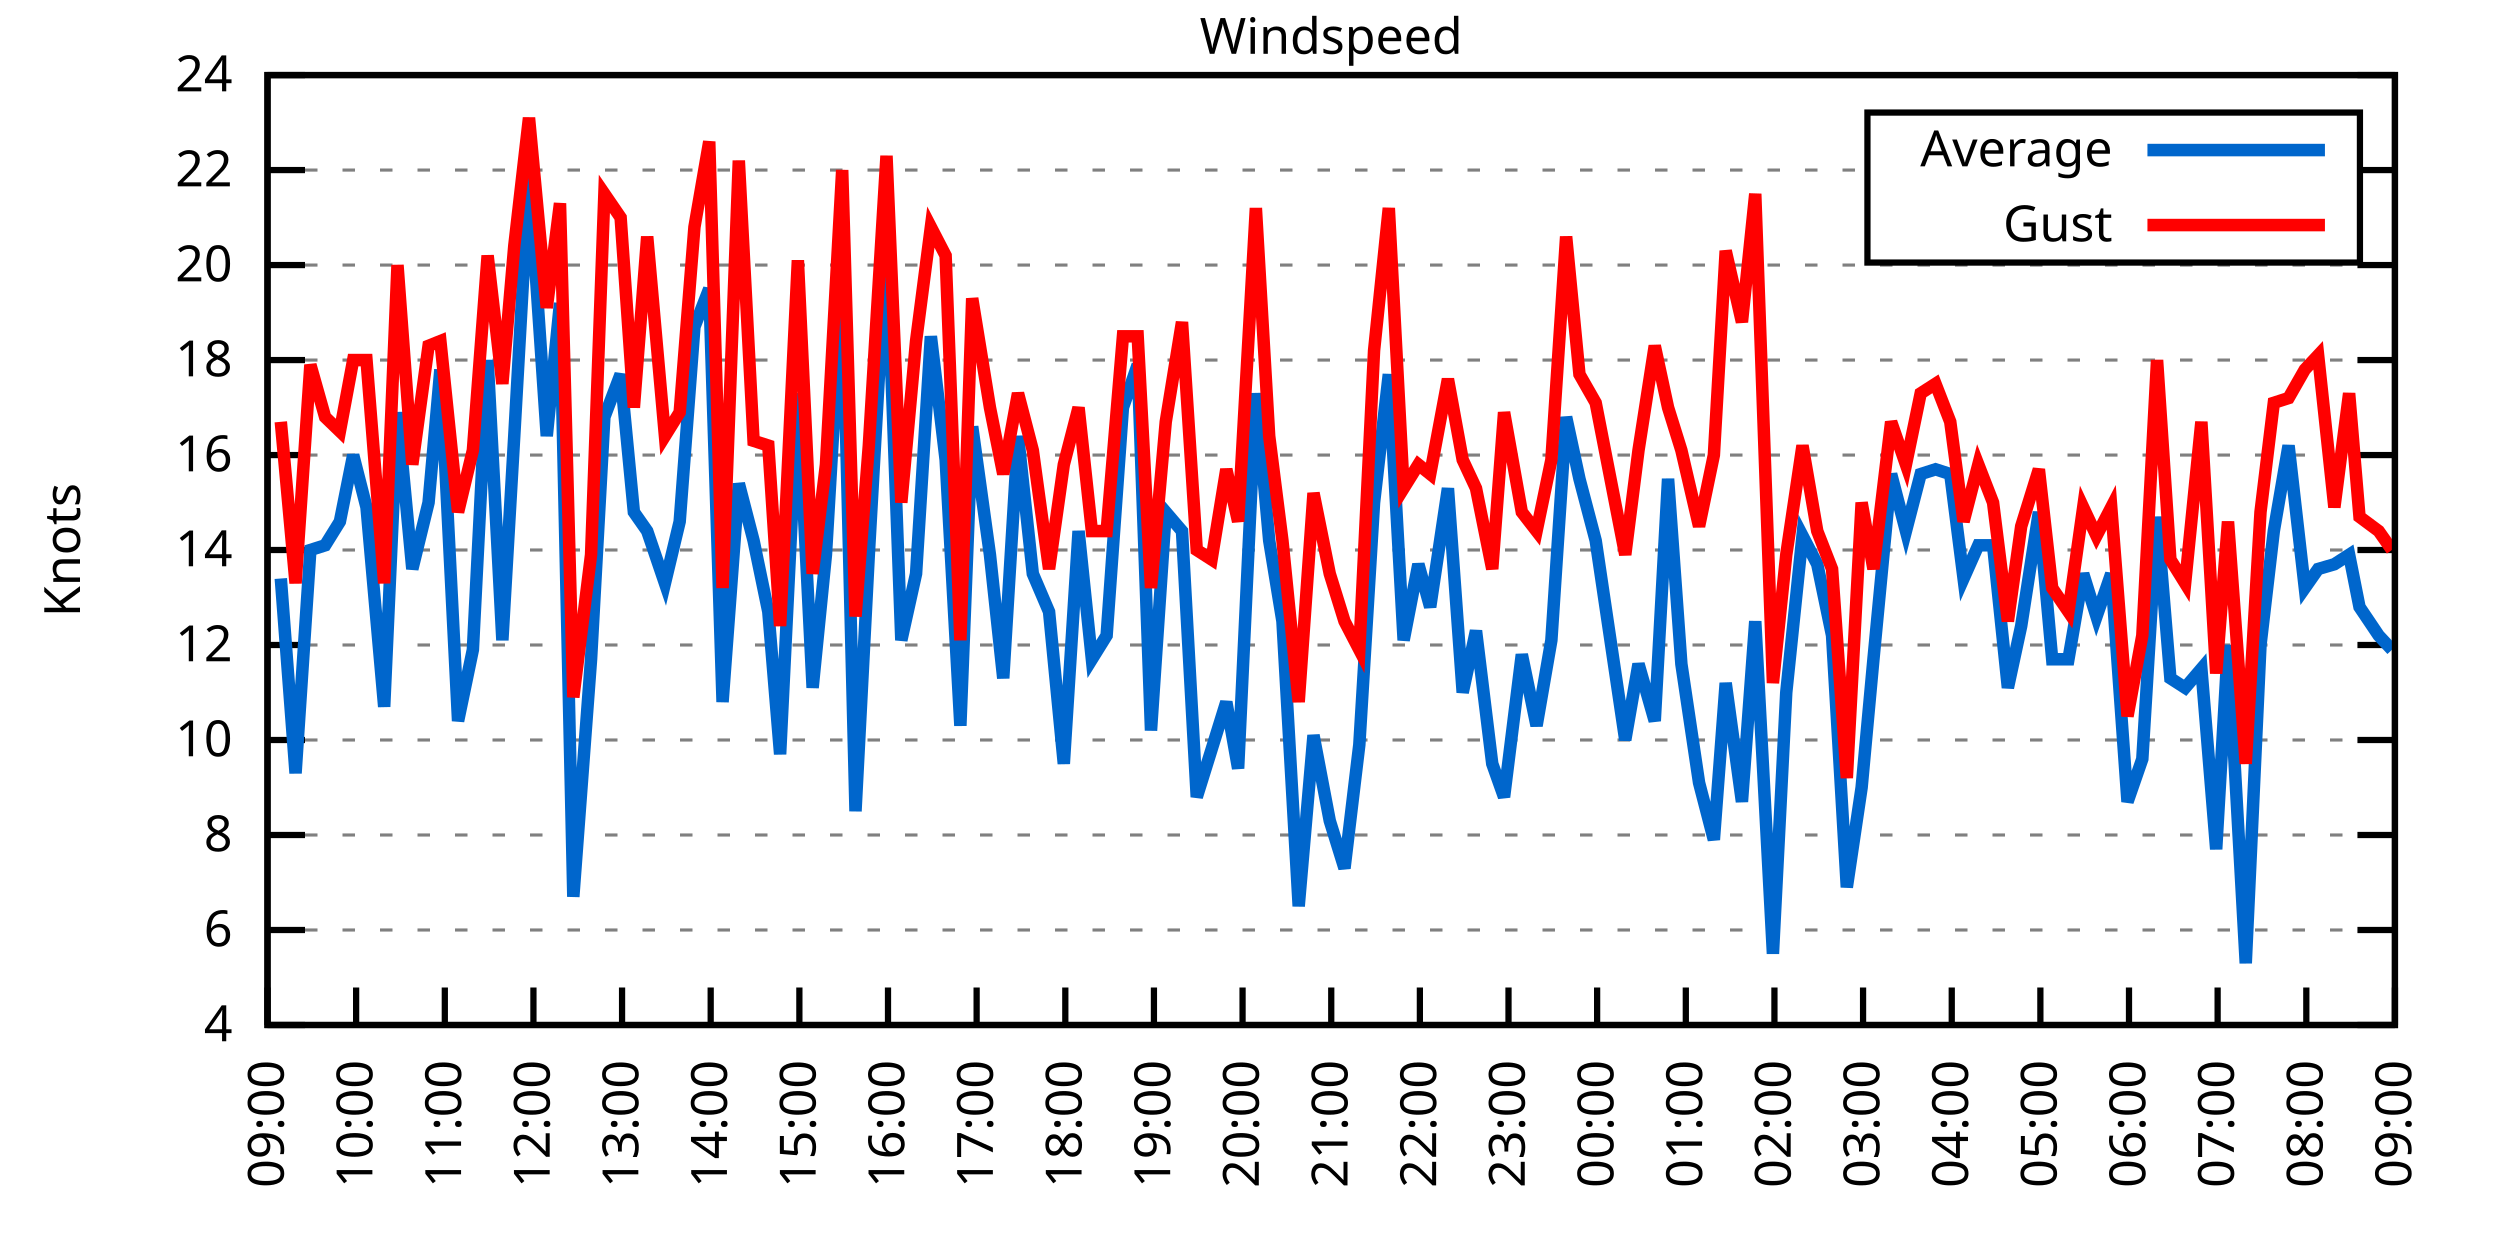
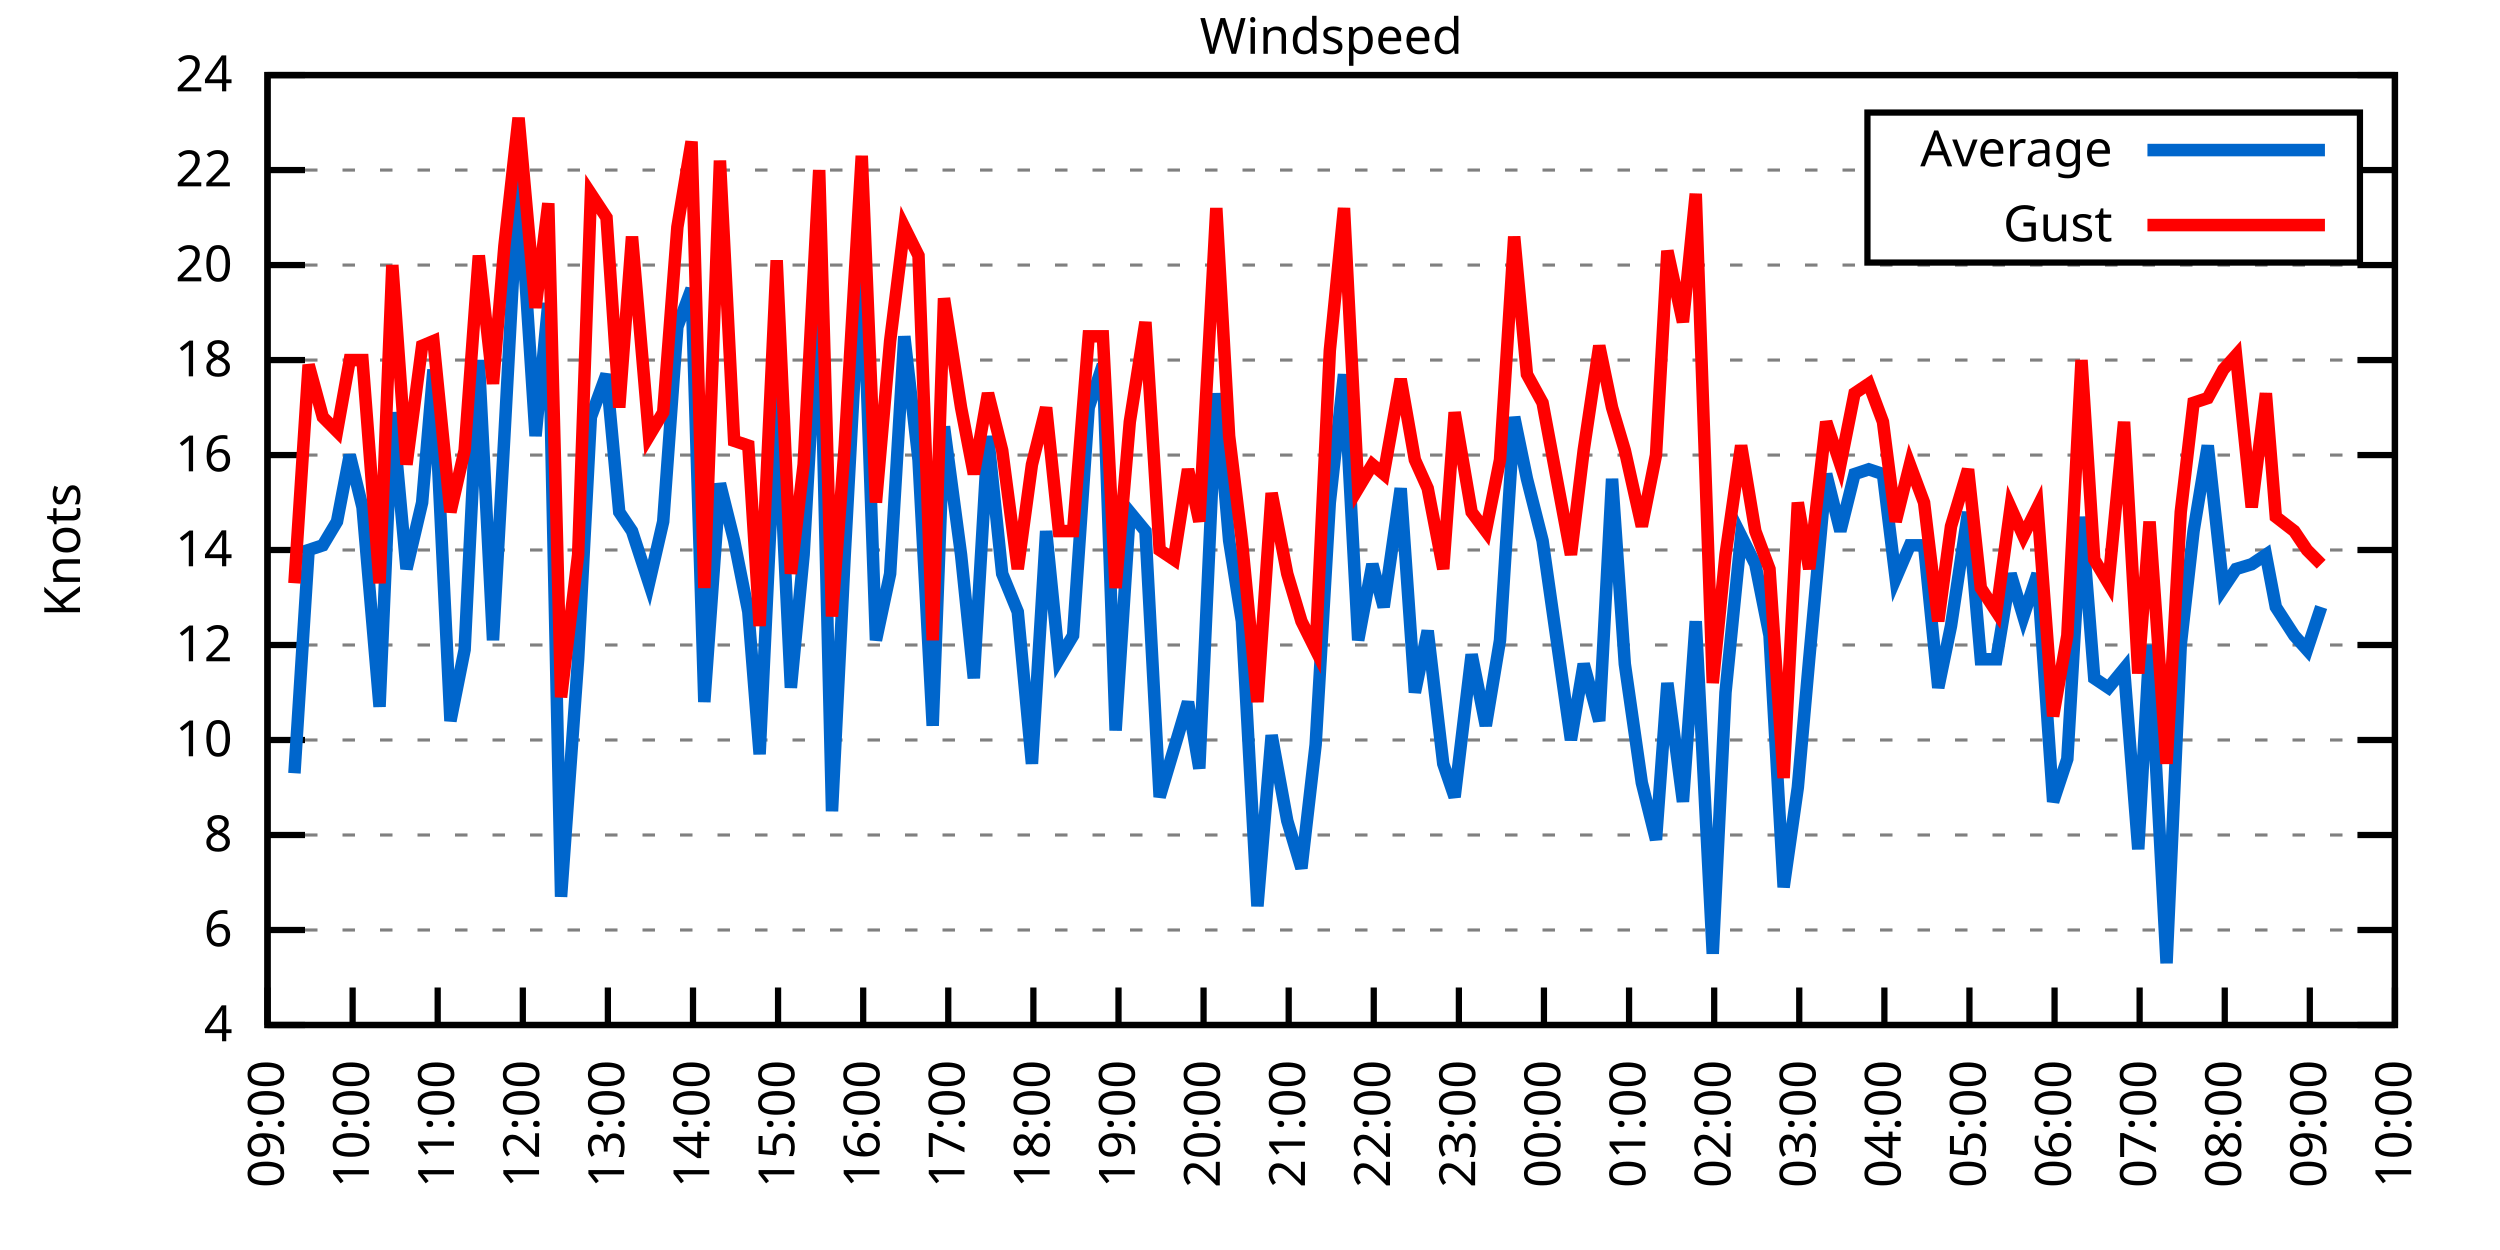
<svg xmlns="http://www.w3.org/2000/svg" xmlns:xlink="http://www.w3.org/1999/xlink" width="400" height="200" viewBox="0 0 400 200">
  <g id="gnuplot_canvas">
    <rect x="0" y="0" width="400" height="200" fill="none" />
    <defs>
      <circle id="gpDot" r="0.5" stroke-width="0.5" stroke="currentColor" />
      <path id="gpPt0" stroke-width="0.333" stroke="currentColor" d="M-1,0 h2 M0,-1 v2" />
      <path id="gpPt1" stroke-width="0.333" stroke="currentColor" d="M-1,-1 L1,1 M1,-1 L-1,1" />
      <path id="gpPt2" stroke-width="0.333" stroke="currentColor" d="M-1,0 L1,0 M0,-1 L0,1 M-1,-1 L1,1 M-1,1 L1,-1" />
      <rect id="gpPt3" stroke-width="0.333" stroke="currentColor" x="-1" y="-1" width="2" height="2" />
      <rect id="gpPt4" stroke-width="0.333" stroke="currentColor" fill="currentColor" x="-1" y="-1" width="2" height="2" />
      <circle id="gpPt5" stroke-width="0.333" stroke="currentColor" cx="0" cy="0" r="1" />
      <use xlink:href="#gpPt5" id="gpPt6" fill="currentColor" stroke="none" />
      <path id="gpPt7" stroke-width="0.333" stroke="currentColor" d="M0,-1.33 L-1.33,0.67 L1.33,0.67 z" />
      <use xlink:href="#gpPt7" id="gpPt8" fill="currentColor" stroke="none" />
      <use xlink:href="#gpPt7" id="gpPt9" stroke="currentColor" transform="rotate(180)" />
      <use xlink:href="#gpPt9" id="gpPt10" fill="currentColor" stroke="none" />
      <use xlink:href="#gpPt3" id="gpPt11" stroke="currentColor" transform="rotate(45)" />
      <use xlink:href="#gpPt11" id="gpPt12" fill="currentColor" stroke="none" />
      <path id="gpPt13" stroke-width="0.333" stroke="currentColor" d="M0,1.330 L1.265,0.411 L0.782,-1.067 L-0.782,-1.076 L-1.265,0.411 z" />
      <use xlink:href="#gpPt13" id="gpPt14" fill="currentColor" stroke="none" />
      <filter id="textbox" filterUnits="objectBoundingBox" x="0" y="0" height="1" width="1">
        <feFlood flood-color="white" flood-opacity="1" result="bgnd" />
        <feComposite in="SourceGraphic" in2="bgnd" operator="atop" />
      </filter>
      <filter id="greybox" filterUnits="objectBoundingBox" x="0" y="0" height="1" width="1">
        <feFlood flood-color="lightgrey" flood-opacity="1" result="grey" />
        <feComposite in="SourceGraphic" in2="grey" operator="atop" />
      </filter>
    </defs>
    <g fill="none" color="white" stroke="currentColor" stroke-width="1.00" stroke-linecap="butt" stroke-linejoin="miter">
</g>
    <g fill="none" color="black" stroke="currentColor" stroke-width="1.00" stroke-linecap="butt" stroke-linejoin="miter">
      <g stroke="none" shape-rendering="crispEdges">
        <polygon fill="rgb(255, 255, 255)" points="42.80,164.00 383.18,164.00 383.18,12.02 42.80,12.02 " />
      </g>
    </g>
    <g fill="none" color="black" stroke="currentColor" stroke-width="1.00" stroke-linecap="butt" stroke-linejoin="miter">
</g>
    <g fill="none" color="black" stroke="black" stroke-width="0.50" stroke-linecap="butt" stroke-linejoin="miter">
</g>
    <g fill="none" color="gray" stroke="currentColor" stroke-width="0.50" stroke-linecap="butt" stroke-linejoin="miter">
      <path stroke="gray" stroke-dasharray="2,4" class="gridline" d="M42.80,164.00 L383.19,164.00  " />
    </g>
    <g fill="none" color="gray" stroke="gray" stroke-width="1.00" stroke-linecap="butt" stroke-linejoin="miter">
</g>
    <g fill="none" color="black" stroke="currentColor" stroke-width="1.00" stroke-linecap="butt" stroke-linejoin="miter">
      <path stroke="black" d="M42.80,164.00 L48.80,164.00 M383.19,164.00 L377.19,164.00  " />
      <g transform="translate(37.20,166.60)" stroke="none" fill="black" font-family="Sans" font-size="8.00" text-anchor="end">
        <text>
          <tspan font-family="Sans"> 4</tspan>
        </text>
      </g>
    </g>
    <g fill="none" color="black" stroke="currentColor" stroke-width="1.00" stroke-linecap="butt" stroke-linejoin="miter">
</g>
    <g fill="none" color="black" stroke="black" stroke-width="0.50" stroke-linecap="butt" stroke-linejoin="miter">
</g>
    <g fill="none" color="gray" stroke="currentColor" stroke-width="0.50" stroke-linecap="butt" stroke-linejoin="miter">
      <path stroke="gray" stroke-dasharray="2,4" class="gridline" d="M42.80,148.80 L383.19,148.80  " />
    </g>
    <g fill="none" color="gray" stroke="gray" stroke-width="1.00" stroke-linecap="butt" stroke-linejoin="miter">
</g>
    <g fill="none" color="black" stroke="currentColor" stroke-width="1.00" stroke-linecap="butt" stroke-linejoin="miter">
      <path stroke="black" d="M42.80,148.80 L48.80,148.80 M383.19,148.80 L377.19,148.80  " />
      <g transform="translate(37.20,151.40)" stroke="none" fill="black" font-family="Sans" font-size="8.00" text-anchor="end">
        <text>
          <tspan font-family="Sans"> 6</tspan>
        </text>
      </g>
    </g>
    <g fill="none" color="black" stroke="currentColor" stroke-width="1.00" stroke-linecap="butt" stroke-linejoin="miter">
</g>
    <g fill="none" color="black" stroke="black" stroke-width="0.50" stroke-linecap="butt" stroke-linejoin="miter">
</g>
    <g fill="none" color="gray" stroke="currentColor" stroke-width="0.50" stroke-linecap="butt" stroke-linejoin="miter">
      <path stroke="gray" stroke-dasharray="2,4" class="gridline" d="M42.80,133.60 L383.19,133.60  " />
    </g>
    <g fill="none" color="gray" stroke="gray" stroke-width="1.00" stroke-linecap="butt" stroke-linejoin="miter">
</g>
    <g fill="none" color="black" stroke="currentColor" stroke-width="1.00" stroke-linecap="butt" stroke-linejoin="miter">
      <path stroke="black" d="M42.80,133.60 L48.80,133.60 M383.19,133.60 L377.19,133.60  " />
      <g transform="translate(37.20,136.20)" stroke="none" fill="black" font-family="Sans" font-size="8.00" text-anchor="end">
        <text>
          <tspan font-family="Sans"> 8</tspan>
        </text>
      </g>
    </g>
    <g fill="none" color="black" stroke="currentColor" stroke-width="1.00" stroke-linecap="butt" stroke-linejoin="miter">
</g>
    <g fill="none" color="black" stroke="black" stroke-width="0.50" stroke-linecap="butt" stroke-linejoin="miter">
</g>
    <g fill="none" color="gray" stroke="currentColor" stroke-width="0.50" stroke-linecap="butt" stroke-linejoin="miter">
      <path stroke="gray" stroke-dasharray="2,4" class="gridline" d="M42.80,118.40 L383.19,118.40  " />
    </g>
    <g fill="none" color="gray" stroke="gray" stroke-width="1.00" stroke-linecap="butt" stroke-linejoin="miter">
</g>
    <g fill="none" color="black" stroke="currentColor" stroke-width="1.00" stroke-linecap="butt" stroke-linejoin="miter">
      <path stroke="black" d="M42.80,118.40 L48.80,118.40 M383.19,118.40 L377.19,118.40  " />
      <g transform="translate(37.20,121.00)" stroke="none" fill="black" font-family="Sans" font-size="8.00" text-anchor="end">
        <text>
          <tspan font-family="Sans"> 10</tspan>
        </text>
      </g>
    </g>
    <g fill="none" color="black" stroke="currentColor" stroke-width="1.00" stroke-linecap="butt" stroke-linejoin="miter">
</g>
    <g fill="none" color="black" stroke="black" stroke-width="0.50" stroke-linecap="butt" stroke-linejoin="miter">
</g>
    <g fill="none" color="gray" stroke="currentColor" stroke-width="0.50" stroke-linecap="butt" stroke-linejoin="miter">
      <path stroke="gray" stroke-dasharray="2,4" class="gridline" d="M42.80,103.20 L383.19,103.20  " />
    </g>
    <g fill="none" color="gray" stroke="gray" stroke-width="1.00" stroke-linecap="butt" stroke-linejoin="miter">
</g>
    <g fill="none" color="black" stroke="currentColor" stroke-width="1.00" stroke-linecap="butt" stroke-linejoin="miter">
      <path stroke="black" d="M42.80,103.20 L48.80,103.20 M383.19,103.20 L377.19,103.20  " />
      <g transform="translate(37.20,105.80)" stroke="none" fill="black" font-family="Sans" font-size="8.00" text-anchor="end">
        <text>
          <tspan font-family="Sans"> 12</tspan>
        </text>
      </g>
    </g>
    <g fill="none" color="black" stroke="currentColor" stroke-width="1.00" stroke-linecap="butt" stroke-linejoin="miter">
</g>
    <g fill="none" color="black" stroke="black" stroke-width="0.50" stroke-linecap="butt" stroke-linejoin="miter">
</g>
    <g fill="none" color="gray" stroke="currentColor" stroke-width="0.50" stroke-linecap="butt" stroke-linejoin="miter">
      <path stroke="gray" stroke-dasharray="2,4" class="gridline" d="M42.80,88.00 L383.19,88.00  " />
    </g>
    <g fill="none" color="gray" stroke="gray" stroke-width="1.00" stroke-linecap="butt" stroke-linejoin="miter">
</g>
    <g fill="none" color="black" stroke="currentColor" stroke-width="1.00" stroke-linecap="butt" stroke-linejoin="miter">
      <path stroke="black" d="M42.80,88.00 L48.80,88.00 M383.19,88.00 L377.19,88.00  " />
      <g transform="translate(37.20,90.60)" stroke="none" fill="black" font-family="Sans" font-size="8.00" text-anchor="end">
        <text>
          <tspan font-family="Sans"> 14</tspan>
        </text>
      </g>
    </g>
    <g fill="none" color="black" stroke="currentColor" stroke-width="1.00" stroke-linecap="butt" stroke-linejoin="miter">
</g>
    <g fill="none" color="black" stroke="black" stroke-width="0.50" stroke-linecap="butt" stroke-linejoin="miter">
</g>
    <g fill="none" color="gray" stroke="currentColor" stroke-width="0.50" stroke-linecap="butt" stroke-linejoin="miter">
      <path stroke="gray" stroke-dasharray="2,4" class="gridline" d="M42.80,72.81 L383.19,72.81  " />
    </g>
    <g fill="none" color="gray" stroke="gray" stroke-width="1.00" stroke-linecap="butt" stroke-linejoin="miter">
</g>
    <g fill="none" color="black" stroke="currentColor" stroke-width="1.00" stroke-linecap="butt" stroke-linejoin="miter">
      <path stroke="black" d="M42.80,72.81 L48.80,72.81 M383.19,72.81 L377.19,72.81  " />
      <g transform="translate(37.20,75.41)" stroke="none" fill="black" font-family="Sans" font-size="8.00" text-anchor="end">
        <text>
          <tspan font-family="Sans"> 16</tspan>
        </text>
      </g>
    </g>
    <g fill="none" color="black" stroke="currentColor" stroke-width="1.00" stroke-linecap="butt" stroke-linejoin="miter">
</g>
    <g fill="none" color="black" stroke="black" stroke-width="0.50" stroke-linecap="butt" stroke-linejoin="miter">
</g>
    <g fill="none" color="gray" stroke="currentColor" stroke-width="0.50" stroke-linecap="butt" stroke-linejoin="miter">
      <path stroke="gray" stroke-dasharray="2,4" class="gridline" d="M42.80,57.61 L383.19,57.61  " />
    </g>
    <g fill="none" color="gray" stroke="gray" stroke-width="1.00" stroke-linecap="butt" stroke-linejoin="miter">
</g>
    <g fill="none" color="black" stroke="currentColor" stroke-width="1.00" stroke-linecap="butt" stroke-linejoin="miter">
      <path stroke="black" d="M42.80,57.61 L48.80,57.61 M383.19,57.61 L377.19,57.61  " />
      <g transform="translate(37.20,60.21)" stroke="none" fill="black" font-family="Sans" font-size="8.00" text-anchor="end">
        <text>
          <tspan font-family="Sans"> 18</tspan>
        </text>
      </g>
    </g>
    <g fill="none" color="black" stroke="currentColor" stroke-width="1.00" stroke-linecap="butt" stroke-linejoin="miter">
</g>
    <g fill="none" color="black" stroke="black" stroke-width="0.50" stroke-linecap="butt" stroke-linejoin="miter">
</g>
    <g fill="none" color="gray" stroke="currentColor" stroke-width="0.50" stroke-linecap="butt" stroke-linejoin="miter">
      <path stroke="gray" stroke-dasharray="2,4" class="gridline" d="M42.80,42.41 L383.19,42.41  " />
    </g>
    <g fill="none" color="gray" stroke="gray" stroke-width="1.00" stroke-linecap="butt" stroke-linejoin="miter">
</g>
    <g fill="none" color="black" stroke="currentColor" stroke-width="1.00" stroke-linecap="butt" stroke-linejoin="miter">
      <path stroke="black" d="M42.80,42.41 L48.80,42.41 M383.19,42.41 L377.19,42.41  " />
      <g transform="translate(37.20,45.01)" stroke="none" fill="black" font-family="Sans" font-size="8.00" text-anchor="end">
        <text>
          <tspan font-family="Sans"> 20</tspan>
        </text>
      </g>
    </g>
    <g fill="none" color="black" stroke="currentColor" stroke-width="1.00" stroke-linecap="butt" stroke-linejoin="miter">
</g>
    <g fill="none" color="black" stroke="black" stroke-width="0.50" stroke-linecap="butt" stroke-linejoin="miter">
</g>
    <g fill="none" color="gray" stroke="currentColor" stroke-width="0.50" stroke-linecap="butt" stroke-linejoin="miter">
      <path stroke="gray" stroke-dasharray="2,4" class="gridline" d="M42.80,27.21 L298.79,27.21 M377.59,27.21 L383.19,27.21  " />
    </g>
    <g fill="none" color="gray" stroke="gray" stroke-width="1.00" stroke-linecap="butt" stroke-linejoin="miter">
</g>
    <g fill="none" color="black" stroke="currentColor" stroke-width="1.00" stroke-linecap="butt" stroke-linejoin="miter">
      <path stroke="black" d="M42.80,27.21 L48.80,27.21 M383.19,27.21 L377.19,27.21  " />
      <g transform="translate(37.20,29.81)" stroke="none" fill="black" font-family="Sans" font-size="8.00" text-anchor="end">
        <text>
          <tspan font-family="Sans"> 22</tspan>
        </text>
      </g>
    </g>
    <g fill="none" color="black" stroke="currentColor" stroke-width="1.00" stroke-linecap="butt" stroke-linejoin="miter">
</g>
    <g fill="none" color="black" stroke="black" stroke-width="0.50" stroke-linecap="butt" stroke-linejoin="miter">
</g>
    <g fill="none" color="gray" stroke="currentColor" stroke-width="0.50" stroke-linecap="butt" stroke-linejoin="miter">
      <path stroke="gray" stroke-dasharray="2,4" class="gridline" d="M42.80,12.01 L383.19,12.01  " />
    </g>
    <g fill="none" color="gray" stroke="gray" stroke-width="1.00" stroke-linecap="butt" stroke-linejoin="miter">
</g>
    <g fill="none" color="black" stroke="currentColor" stroke-width="1.00" stroke-linecap="butt" stroke-linejoin="miter">
      <path stroke="black" d="M42.80,12.01 L48.80,12.01 M383.19,12.01 L377.19,12.01  " />
      <g transform="translate(37.20,14.61)" stroke="none" fill="black" font-family="Sans" font-size="8.00" text-anchor="end">
        <text>
          <tspan font-family="Sans"> 24</tspan>
        </text>
      </g>
    </g>
    <g fill="none" color="black" stroke="currentColor" stroke-width="1.00" stroke-linecap="butt" stroke-linejoin="miter">
      <path stroke="black" d="M42.80,164.00 L42.80,158.00  " />
      <g transform="translate(45.40,169.60) rotate(270.00)" stroke="none" fill="black" font-family="Sans" font-size="8.00" text-anchor="end">
        <text>
          <tspan font-family="Sans">09:00</tspan>
        </text>
      </g>
    </g>
    <g fill="none" color="black" stroke="currentColor" stroke-width="1.00" stroke-linecap="butt" stroke-linejoin="miter">
-       <path stroke="black" d="M56.98,164.00 L56.98,158.00  " />
-       <g transform="translate(59.58,169.60) rotate(270.00)" stroke="none" fill="black" font-family="Sans" font-size="8.00" text-anchor="end">
+       <path stroke="black" d="M56.42,164.00 L56.42,158.00  " />
+       <g transform="translate(59.02,169.60) rotate(270.00)" stroke="none" fill="black" font-family="Sans" font-size="8.00" text-anchor="end">
        <text>
          <tspan font-family="Sans">10:00</tspan>
        </text>
      </g>
    </g>
    <g fill="none" color="black" stroke="currentColor" stroke-width="1.00" stroke-linecap="butt" stroke-linejoin="miter">
-       <path stroke="black" d="M71.17,164.00 L71.17,158.00  " />
-       <g transform="translate(73.77,169.60) rotate(270.00)" stroke="none" fill="black" font-family="Sans" font-size="8.00" text-anchor="end">
+       <path stroke="black" d="M70.03,164.00 L70.03,158.00  " />
+       <g transform="translate(72.63,169.60) rotate(270.00)" stroke="none" fill="black" font-family="Sans" font-size="8.00" text-anchor="end">
        <text>
          <tspan font-family="Sans">11:00</tspan>
        </text>
      </g>
    </g>
    <g fill="none" color="black" stroke="currentColor" stroke-width="1.00" stroke-linecap="butt" stroke-linejoin="miter">
-       <path stroke="black" d="M85.35,164.00 L85.35,158.00  " />
-       <g transform="translate(87.95,169.60) rotate(270.00)" stroke="none" fill="black" font-family="Sans" font-size="8.00" text-anchor="end">
+       <path stroke="black" d="M83.65,164.00 L83.65,158.00  " />
+       <g transform="translate(86.25,169.60) rotate(270.00)" stroke="none" fill="black" font-family="Sans" font-size="8.00" text-anchor="end">
        <text>
          <tspan font-family="Sans">12:00</tspan>
        </text>
      </g>
    </g>
    <g fill="none" color="black" stroke="currentColor" stroke-width="1.00" stroke-linecap="butt" stroke-linejoin="miter">
-       <path stroke="black" d="M99.53,164.00 L99.53,158.00  " />
-       <g transform="translate(102.13,169.60) rotate(270.00)" stroke="none" fill="black" font-family="Sans" font-size="8.00" text-anchor="end">
+       <path stroke="black" d="M97.26,164.00 L97.26,158.00  " />
+       <g transform="translate(99.86,169.60) rotate(270.00)" stroke="none" fill="black" font-family="Sans" font-size="8.00" text-anchor="end">
        <text>
          <tspan font-family="Sans">13:00</tspan>
        </text>
      </g>
    </g>
    <g fill="none" color="black" stroke="currentColor" stroke-width="1.00" stroke-linecap="butt" stroke-linejoin="miter">
-       <path stroke="black" d="M113.71,164.00 L113.71,158.00  " />
-       <g transform="translate(116.31,169.60) rotate(270.00)" stroke="none" fill="black" font-family="Sans" font-size="8.00" text-anchor="end">
+       <path stroke="black" d="M110.88,164.00 L110.88,158.00  " />
+       <g transform="translate(113.48,169.60) rotate(270.00)" stroke="none" fill="black" font-family="Sans" font-size="8.00" text-anchor="end">
        <text>
          <tspan font-family="Sans">14:00</tspan>
        </text>
      </g>
    </g>
    <g fill="none" color="black" stroke="currentColor" stroke-width="1.00" stroke-linecap="butt" stroke-linejoin="miter">
-       <path stroke="black" d="M127.90,164.00 L127.90,158.00  " />
-       <g transform="translate(130.50,169.60) rotate(270.00)" stroke="none" fill="black" font-family="Sans" font-size="8.00" text-anchor="end">
+       <path stroke="black" d="M124.49,164.00 L124.49,158.00  " />
+       <g transform="translate(127.09,169.60) rotate(270.00)" stroke="none" fill="black" font-family="Sans" font-size="8.00" text-anchor="end">
        <text>
          <tspan font-family="Sans">15:00</tspan>
        </text>
      </g>
    </g>
    <g fill="none" color="black" stroke="currentColor" stroke-width="1.00" stroke-linecap="butt" stroke-linejoin="miter">
-       <path stroke="black" d="M142.08,164.00 L142.08,158.00  " />
-       <g transform="translate(144.68,169.60) rotate(270.00)" stroke="none" fill="black" font-family="Sans" font-size="8.00" text-anchor="end">
+       <path stroke="black" d="M138.11,164.00 L138.11,158.00  " />
+       <g transform="translate(140.71,169.60) rotate(270.00)" stroke="none" fill="black" font-family="Sans" font-size="8.00" text-anchor="end">
        <text>
          <tspan font-family="Sans">16:00</tspan>
        </text>
      </g>
    </g>
    <g fill="none" color="black" stroke="currentColor" stroke-width="1.00" stroke-linecap="butt" stroke-linejoin="miter">
-       <path stroke="black" d="M156.26,164.00 L156.26,158.00  " />
-       <g transform="translate(158.86,169.60) rotate(270.00)" stroke="none" fill="black" font-family="Sans" font-size="8.00" text-anchor="end">
+       <path stroke="black" d="M151.72,164.00 L151.72,158.00  " />
+       <g transform="translate(154.32,169.60) rotate(270.00)" stroke="none" fill="black" font-family="Sans" font-size="8.00" text-anchor="end">
        <text>
          <tspan font-family="Sans">17:00</tspan>
        </text>
      </g>
    </g>
    <g fill="none" color="black" stroke="currentColor" stroke-width="1.00" stroke-linecap="butt" stroke-linejoin="miter">
-       <path stroke="black" d="M170.45,164.00 L170.45,158.00  " />
-       <g transform="translate(173.05,169.60) rotate(270.00)" stroke="none" fill="black" font-family="Sans" font-size="8.00" text-anchor="end">
+       <path stroke="black" d="M165.34,164.00 L165.34,158.00  " />
+       <g transform="translate(167.94,169.60) rotate(270.00)" stroke="none" fill="black" font-family="Sans" font-size="8.00" text-anchor="end">
        <text>
          <tspan font-family="Sans">18:00</tspan>
        </text>
      </g>
    </g>
    <g fill="none" color="black" stroke="currentColor" stroke-width="1.00" stroke-linecap="butt" stroke-linejoin="miter">
-       <path stroke="black" d="M184.63,164.00 L184.63,158.00  " />
-       <g transform="translate(187.23,169.60) rotate(270.00)" stroke="none" fill="black" font-family="Sans" font-size="8.00" text-anchor="end">
+       <path stroke="black" d="M178.96,164.00 L178.96,158.00  " />
+       <g transform="translate(181.56,169.60) rotate(270.00)" stroke="none" fill="black" font-family="Sans" font-size="8.00" text-anchor="end">
        <text>
          <tspan font-family="Sans">19:00</tspan>
        </text>
      </g>
    </g>
    <g fill="none" color="black" stroke="currentColor" stroke-width="1.00" stroke-linecap="butt" stroke-linejoin="miter">
-       <path stroke="black" d="M198.81,164.00 L198.81,158.00  " />
-       <g transform="translate(201.41,169.60) rotate(270.00)" stroke="none" fill="black" font-family="Sans" font-size="8.00" text-anchor="end">
+       <path stroke="black" d="M192.57,164.00 L192.57,158.00  " />
+       <g transform="translate(195.17,169.60) rotate(270.00)" stroke="none" fill="black" font-family="Sans" font-size="8.00" text-anchor="end">
        <text>
          <tspan font-family="Sans">20:00</tspan>
        </text>
      </g>
    </g>
    <g fill="none" color="black" stroke="currentColor" stroke-width="1.00" stroke-linecap="butt" stroke-linejoin="miter">
-       <path stroke="black" d="M213.00,164.00 L213.00,158.00  " />
-       <g transform="translate(215.60,169.60) rotate(270.00)" stroke="none" fill="black" font-family="Sans" font-size="8.00" text-anchor="end">
+       <path stroke="black" d="M206.19,164.00 L206.19,158.00  " />
+       <g transform="translate(208.79,169.60) rotate(270.00)" stroke="none" fill="black" font-family="Sans" font-size="8.00" text-anchor="end">
        <text>
          <tspan font-family="Sans">21:00</tspan>
        </text>
      </g>
    </g>
    <g fill="none" color="black" stroke="currentColor" stroke-width="1.00" stroke-linecap="butt" stroke-linejoin="miter">
-       <path stroke="black" d="M227.18,164.00 L227.18,158.00  " />
-       <g transform="translate(229.78,169.60) rotate(270.00)" stroke="none" fill="black" font-family="Sans" font-size="8.00" text-anchor="end">
+       <path stroke="black" d="M219.80,164.00 L219.80,158.00  " />
+       <g transform="translate(222.40,169.60) rotate(270.00)" stroke="none" fill="black" font-family="Sans" font-size="8.00" text-anchor="end">
        <text>
          <tspan font-family="Sans">22:00</tspan>
        </text>
      </g>
    </g>
    <g fill="none" color="black" stroke="currentColor" stroke-width="1.00" stroke-linecap="butt" stroke-linejoin="miter">
-       <path stroke="black" d="M241.36,164.00 L241.36,158.00  " />
-       <g transform="translate(243.96,169.60) rotate(270.00)" stroke="none" fill="black" font-family="Sans" font-size="8.00" text-anchor="end">
+       <path stroke="black" d="M233.42,164.00 L233.42,158.00  " />
+       <g transform="translate(236.02,169.60) rotate(270.00)" stroke="none" fill="black" font-family="Sans" font-size="8.00" text-anchor="end">
        <text>
          <tspan font-family="Sans">23:00</tspan>
        </text>
      </g>
    </g>
    <g fill="none" color="black" stroke="currentColor" stroke-width="1.00" stroke-linecap="butt" stroke-linejoin="miter">
-       <path stroke="black" d="M255.54,164.00 L255.54,158.00  " />
-       <g transform="translate(258.14,169.60) rotate(270.00)" stroke="none" fill="black" font-family="Sans" font-size="8.00" text-anchor="end">
+       <path stroke="black" d="M247.03,164.00 L247.03,158.00  " />
+       <g transform="translate(249.63,169.60) rotate(270.00)" stroke="none" fill="black" font-family="Sans" font-size="8.00" text-anchor="end">
        <text>
          <tspan font-family="Sans">00:00</tspan>
        </text>
      </g>
    </g>
    <g fill="none" color="black" stroke="currentColor" stroke-width="1.00" stroke-linecap="butt" stroke-linejoin="miter">
-       <path stroke="black" d="M269.73,164.00 L269.73,158.00  " />
-       <g transform="translate(272.33,169.60) rotate(270.00)" stroke="none" fill="black" font-family="Sans" font-size="8.00" text-anchor="end">
+       <path stroke="black" d="M260.65,164.00 L260.65,158.00  " />
+       <g transform="translate(263.25,169.60) rotate(270.00)" stroke="none" fill="black" font-family="Sans" font-size="8.00" text-anchor="end">
        <text>
          <tspan font-family="Sans">01:00</tspan>
        </text>
      </g>
    </g>
    <g fill="none" color="black" stroke="currentColor" stroke-width="1.00" stroke-linecap="butt" stroke-linejoin="miter">
-       <path stroke="black" d="M283.91,164.00 L283.91,158.00  " />
-       <g transform="translate(286.51,169.60) rotate(270.00)" stroke="none" fill="black" font-family="Sans" font-size="8.00" text-anchor="end">
+       <path stroke="black" d="M274.27,164.00 L274.27,158.00  " />
+       <g transform="translate(276.87,169.60) rotate(270.00)" stroke="none" fill="black" font-family="Sans" font-size="8.00" text-anchor="end">
        <text>
          <tspan font-family="Sans">02:00</tspan>
        </text>
      </g>
    </g>
    <g fill="none" color="black" stroke="currentColor" stroke-width="1.00" stroke-linecap="butt" stroke-linejoin="miter">
-       <path stroke="black" d="M298.09,164.00 L298.09,158.00  " />
-       <g transform="translate(300.69,169.60) rotate(270.00)" stroke="none" fill="black" font-family="Sans" font-size="8.00" text-anchor="end">
+       <path stroke="black" d="M287.88,164.00 L287.88,158.00  " />
+       <g transform="translate(290.48,169.60) rotate(270.00)" stroke="none" fill="black" font-family="Sans" font-size="8.00" text-anchor="end">
        <text>
          <tspan font-family="Sans">03:00</tspan>
        </text>
      </g>
    </g>
    <g fill="none" color="black" stroke="currentColor" stroke-width="1.00" stroke-linecap="butt" stroke-linejoin="miter">
-       <path stroke="black" d="M312.28,164.00 L312.28,158.00  " />
-       <g transform="translate(314.88,169.60) rotate(270.00)" stroke="none" fill="black" font-family="Sans" font-size="8.00" text-anchor="end">
+       <path stroke="black" d="M301.50,164.00 L301.50,158.00  " />
+       <g transform="translate(304.10,169.60) rotate(270.00)" stroke="none" fill="black" font-family="Sans" font-size="8.00" text-anchor="end">
        <text>
          <tspan font-family="Sans">04:00</tspan>
        </text>
      </g>
    </g>
    <g fill="none" color="black" stroke="currentColor" stroke-width="1.00" stroke-linecap="butt" stroke-linejoin="miter">
-       <path stroke="black" d="M326.46,164.00 L326.46,158.00  " />
-       <g transform="translate(329.06,169.60) rotate(270.00)" stroke="none" fill="black" font-family="Sans" font-size="8.00" text-anchor="end">
+       <path stroke="black" d="M315.11,164.00 L315.11,158.00  " />
+       <g transform="translate(317.71,169.60) rotate(270.00)" stroke="none" fill="black" font-family="Sans" font-size="8.00" text-anchor="end">
        <text>
          <tspan font-family="Sans">05:00</tspan>
        </text>
      </g>
    </g>
    <g fill="none" color="black" stroke="currentColor" stroke-width="1.00" stroke-linecap="butt" stroke-linejoin="miter">
-       <path stroke="black" d="M340.64,164.00 L340.64,158.00  " />
-       <g transform="translate(343.24,169.60) rotate(270.00)" stroke="none" fill="black" font-family="Sans" font-size="8.00" text-anchor="end">
+       <path stroke="black" d="M328.73,164.00 L328.73,158.00  " />
+       <g transform="translate(331.33,169.60) rotate(270.00)" stroke="none" fill="black" font-family="Sans" font-size="8.00" text-anchor="end">
        <text>
          <tspan font-family="Sans">06:00</tspan>
        </text>
      </g>
    </g>
    <g fill="none" color="black" stroke="currentColor" stroke-width="1.00" stroke-linecap="butt" stroke-linejoin="miter">
-       <path stroke="black" d="M354.82,164.00 L354.82,158.00  " />
-       <g transform="translate(357.42,169.60) rotate(270.00)" stroke="none" fill="black" font-family="Sans" font-size="8.00" text-anchor="end">
+       <path stroke="black" d="M342.34,164.00 L342.34,158.00  " />
+       <g transform="translate(344.94,169.60) rotate(270.00)" stroke="none" fill="black" font-family="Sans" font-size="8.00" text-anchor="end">
        <text>
          <tspan font-family="Sans">07:00</tspan>
        </text>
      </g>
    </g>
    <g fill="none" color="black" stroke="currentColor" stroke-width="1.00" stroke-linecap="butt" stroke-linejoin="miter">
-       <path stroke="black" d="M369.01,164.00 L369.01,158.00  " />
-       <g transform="translate(371.61,169.60) rotate(270.00)" stroke="none" fill="black" font-family="Sans" font-size="8.00" text-anchor="end">
+       <path stroke="black" d="M355.96,164.00 L355.96,158.00  " />
+       <g transform="translate(358.56,169.60) rotate(270.00)" stroke="none" fill="black" font-family="Sans" font-size="8.00" text-anchor="end">
        <text>
          <tspan font-family="Sans">08:00</tspan>
+         </text>
+       </g>
+     </g>
+     <g fill="none" color="black" stroke="currentColor" stroke-width="1.00" stroke-linecap="butt" stroke-linejoin="miter">
+       <path stroke="black" d="M369.57,164.00 L369.57,158.00  " />
+       <g transform="translate(372.17,169.60) rotate(270.00)" stroke="none" fill="black" font-family="Sans" font-size="8.00" text-anchor="end">
+         <text>
+           <tspan font-family="Sans">09:00</tspan>
        </text>
      </g>
    </g>
    <g fill="none" color="black" stroke="currentColor" stroke-width="1.00" stroke-linecap="butt" stroke-linejoin="miter">
      <path stroke="black" d="M383.19,164.00 L383.19,158.00  " />
      <g transform="translate(385.79,169.60) rotate(270.00)" stroke="none" fill="black" font-family="Sans" font-size="8.00" text-anchor="end">
        <text>
-           <tspan font-family="Sans">09:00</tspan>
+           <tspan font-family="Sans">10:00</tspan>
        </text>
      </g>
    </g>
    <g fill="none" color="black" stroke="currentColor" stroke-width="1.00" stroke-linecap="butt" stroke-linejoin="miter">
</g>
    <g fill="none" color="black" stroke="currentColor" stroke-width="1.00" stroke-linecap="butt" stroke-linejoin="miter">
      <path stroke="black" d="M42.80,12.01 L42.80,164.00 L383.19,164.00 L383.19,12.01 L42.80,12.01 Z  " />
    </g>
    <g fill="none" color="black" stroke="currentColor" stroke-width="1.00" stroke-linecap="butt" stroke-linejoin="miter">
</g>
    <g fill="none" color="black" stroke="currentColor" stroke-width="1.00" stroke-linecap="butt" stroke-linejoin="miter">
      <path stroke="black" d="M298.79,42.01 L298.79,18.01 L377.59,18.01 L377.59,42.01 L298.79,42.01 Z  " />
    </g>
    <g id="Windspeed_plot_1">
      <g fill="none" color="white" stroke="black" stroke-width="2.00" stroke-linecap="butt" stroke-linejoin="miter">
</g>
      <g fill="none" color="black" stroke="currentColor" stroke-width="2.00" stroke-linecap="butt" stroke-linejoin="miter">
        <g transform="translate(337.99,26.61)" stroke="none" fill="black" font-family="Sans" font-size="8.00" text-anchor="end">
          <text>
            <tspan font-family="Sans">Average</tspan>
          </text>
        </g>
      </g>
      <g fill="none" color="black" stroke="currentColor" stroke-width="2.00" stroke-linecap="butt" stroke-linejoin="miter">
-         <path stroke="rgb(  0, 102, 204)" d="M343.59,24.01 L371.99,24.01 M44.93,92.56 L47.29,123.72 L49.66,88.00 L52.02,87.25 L54.38,83.45 L56.51,72.81   L58.64,81.17 L61.47,113.08 L63.60,65.97 L65.97,91.04 L68.57,80.41 L70.46,59.13 L73.29,115.36 L75.66,103.96   L78.02,57.61 L80.38,102.44 L82.28,69.77 L84.64,27.97 L87.48,69.77 L89.60,48.49 L91.73,143.48 L94.57,105.48   L96.70,66.73 L99.30,59.89 L101.42,81.93 L103.55,84.97 L106.39,93.32 L108.75,83.45 L111.11,52.29 L113.48,46.21   L115.61,112.32 L118.21,77.37 L120.57,86.49 L122.93,97.88 L124.82,120.68 L127.66,62.93 L130.02,110.04 L132.15,88.76   L134.75,44.69 L136.88,129.80 L139.01,88.76 L141.84,38.61 L144.21,102.44 L146.57,91.80 L148.94,53.81 L151.30,73.57   L153.66,116.12 L155.55,68.25 L158.39,88.76 L160.52,108.52 L162.88,69.77 L165.25,91.80 L167.85,97.88 L170.21,122.20   L172.57,84.97 L174.70,105.48 L177.06,101.68 L179.67,65.21 L182.03,58.37 L184.16,116.88 L186.52,81.93 L189.12,84.97   L191.48,127.52 L193.85,119.92 L196.21,112.32 L198.10,122.96 L200.94,62.93 L203.07,86.49 L205.19,99.40 L207.79,145.00   L210.16,117.64 L212.76,131.32 L215.12,138.92 L217.49,119.16 L219.85,80.41 L222.21,59.89 L224.58,102.44 L226.94,90.28   L228.83,97.12 L231.67,78.13 L234.03,110.80 L236.16,100.92 L238.76,122.20 L240.65,127.52 L243.49,104.72 L245.85,116.12   L248.22,102.44 L250.58,66.73 L252.71,76.61 L255.31,86.49 L260.04,118.40 L262.16,106.24 L264.76,115.36 L266.89,76.61   L269.02,106.24 L271.85,125.24 L274.22,134.36 L276.11,109.28 L278.71,128.28 L280.84,99.40 L283.67,152.60 L285.80,110.80   L288.40,85.73 L290.76,90.28 L293.13,101.68 L295.49,141.96 L297.86,126.00 L299.75,105.48 L302.58,75.85 L304.95,84.97   L307.31,75.85 L309.68,75.09 L312.04,75.85 L314.17,92.56 L316.53,87.25 L318.89,87.25 L321.26,110.04 L323.39,100.16   L326.22,81.93 L328.35,105.48 L330.95,105.48 L333.31,91.80 L335.44,98.64 L337.80,91.80 L340.40,128.28 L342.77,121.44   L345.13,82.69 L347.26,108.52 L349.62,110.04 L352.22,107.00 L354.59,135.88 L356.48,103.20 L359.32,154.12 L361.68,103.20   L363.81,84.97 L366.17,71.29 L368.77,94.08 L370.90,91.04 L373.50,90.28 L375.86,88.76 L377.52,97.12 L380.59,101.68   L382.72,103.96  " />
+         <path stroke="rgb(  0, 102, 204)" d="M343.59,24.01 L371.99,24.01 M47.11,123.72 L49.38,88.00 L51.65,87.25 L53.92,83.45 L55.96,72.81 L58.00,81.17   L60.73,113.08 L62.77,65.97 L65.04,91.04 L67.54,80.41 L69.35,59.13 L72.07,115.36 L74.34,103.96 L76.61,57.61   L78.88,102.44 L80.70,69.77 L82.97,27.97 L85.69,69.77 L87.73,48.49 L89.77,143.48 L92.50,105.48 L94.54,66.73   L97.04,59.89 L99.08,81.93 L101.12,84.97 L103.84,93.32 L106.11,83.45 L108.38,52.29 L110.65,46.21 L112.69,112.32   L115.19,77.37 L117.46,86.49 L119.73,97.88 L121.54,120.68 L124.27,62.93 L126.54,110.04 L128.58,88.76 L131.07,44.69   L133.12,129.80 L135.16,88.76 L137.88,38.61 L140.15,102.44 L142.42,91.80 L144.69,53.81 L146.96,73.57 L149.23,116.12   L151.04,68.25 L153.77,88.76 L155.81,108.52 L158.08,69.77 L160.35,91.80 L162.84,97.88 L165.11,122.20 L167.38,84.97   L169.43,105.48 L171.69,101.68 L174.19,65.21 L176.46,58.37 L178.50,116.88 L180.77,81.93 L183.27,84.97 L185.54,127.52   L187.81,119.92 L190.08,112.32 L191.89,122.96 L194.61,62.93 L196.66,86.49 L198.70,99.40 L201.19,145.00 L203.46,117.64   L205.96,131.32 L208.23,138.92 L210.50,119.16 L212.77,80.41 L215.04,59.89 L217.31,102.44 L219.58,90.28 L221.39,97.12   L224.11,78.13 L226.38,110.80 L228.43,100.92 L230.92,122.20 L232.74,127.52 L235.46,104.72 L237.73,116.12 L240.00,102.44   L242.27,66.73 L244.31,76.61 L246.81,86.49 L251.35,118.40 L253.39,106.24 L255.88,115.36 L257.93,76.61 L259.97,106.24   L262.69,125.24 L264.96,134.36 L266.78,109.28 L269.27,128.28 L271.32,99.40 L274.04,152.60 L276.08,110.80 L278.58,85.73   L280.85,90.28 L283.12,101.68 L285.38,141.96 L287.65,126.00 L289.47,105.48 L292.19,75.85 L294.46,84.97 L296.73,75.85   L299.00,75.09 L301.27,75.85 L303.31,92.56 L305.58,87.25 L307.85,87.25 L310.12,110.04 L312.16,100.16 L314.89,81.93   L316.93,105.48 L319.42,105.48 L321.69,91.80 L323.74,98.64 L326.00,91.80 L328.50,128.28 L330.77,121.44 L333.04,82.69   L335.08,108.52 L337.35,110.04 L339.85,107.00 L342.12,135.88 L343.93,103.20 L346.65,154.12 L348.92,103.20 L350.97,84.97   L353.24,71.29 L355.73,94.08 L357.77,91.04 L360.27,90.28 L362.54,88.76 L364.13,97.12 L367.08,101.68 L369.12,103.96   L371.39,97.12  " />
      </g>
    </g>
    <g id="Windspeed_plot_2">
      <g fill="none" color="black" stroke="currentColor" stroke-width="2.00" stroke-linecap="butt" stroke-linejoin="miter">
        <g transform="translate(337.99,38.61)" stroke="none" fill="black" font-family="Sans" font-size="8.00" text-anchor="end">
          <text>
            <tspan font-family="Sans">Gust</tspan>
          </text>
        </g>
      </g>
      <g fill="none" color="black" stroke="currentColor" stroke-width="2.00" stroke-linecap="butt" stroke-linejoin="miter">
-         <path stroke="rgb(255,   0,   0)" d="M343.59,36.01 L371.99,36.01 M44.93,67.49 L47.29,93.32 L49.66,58.37 L52.02,66.73 L54.38,69.01 L56.51,57.61   L58.64,57.61 L61.47,93.32 L63.60,42.41 L65.97,74.33 L68.57,55.33 L70.46,54.57 L73.29,81.93 L75.66,72.05   L78.02,40.89 L80.38,61.41 L82.28,39.37 L84.64,18.85 L87.48,49.25 L89.60,32.53 L91.73,111.56 L94.57,88.76   L96.70,31.01 L99.30,34.81 L101.42,65.21 L103.55,37.85 L106.39,69.77 L108.75,65.97 L111.11,36.33 L113.48,22.65   L115.61,94.08 L118.21,25.69 L120.57,70.53 L122.93,71.29 L124.82,100.16 L127.66,41.65 L130.02,91.80 L132.15,74.33   L134.75,27.21 L136.88,98.64 L139.01,71.29 L141.84,24.93 L144.21,80.41 L146.57,54.57 L148.94,36.33 L151.30,40.89   L153.66,102.44 L155.55,47.73 L158.39,65.21 L160.52,75.85 L162.88,62.93 L165.25,72.05 L167.85,91.04 L170.21,74.33   L172.57,65.21 L174.70,84.97 L177.06,84.97 L179.67,53.81 L182.03,53.81 L184.16,94.08 L186.52,67.49 L189.12,51.53   L191.48,88.00 L193.85,89.52 L196.21,75.09 L198.10,83.45 L200.94,33.29 L203.07,69.77 L205.19,86.49 L207.79,112.32   L210.16,78.89 L212.76,91.80 L215.12,99.40 L217.49,103.96 L219.85,56.09 L222.21,33.29 L224.58,78.13 L226.94,74.33   L228.83,75.85 L231.67,60.65 L234.03,73.57 L236.16,78.13 L238.76,91.04 L240.65,65.97 L243.49,81.93 L245.85,84.97   L248.22,73.57 L250.58,37.85 L252.71,59.89 L255.31,64.45 L260.04,88.76 L262.16,72.05 L264.76,55.33 L266.89,65.21   L269.02,72.05 L271.85,84.21 L274.22,72.81 L276.11,40.13 L278.71,51.53 L280.84,31.01 L283.67,109.28 L285.80,88.76   L288.40,71.29 L290.76,84.97 L293.13,91.04 L295.49,124.48 L297.86,80.41 L299.75,91.04 L302.58,67.49 L304.95,74.33   L307.31,62.93 L309.68,61.41 L312.04,67.49 L314.17,83.45 L316.53,74.33 L318.89,80.41 L321.26,99.40 L323.39,84.21   L326.22,75.09 L328.35,94.08 L330.95,97.88 L333.31,81.17 L335.44,85.73 L337.80,81.17 L340.40,114.60 L342.77,101.68   L345.13,57.61 L347.26,89.52 L349.62,93.32 L352.22,67.49 L354.59,107.76 L356.48,83.45 L359.32,122.20 L361.68,81.93   L363.81,64.45 L366.17,63.69 L368.77,59.13 L370.90,56.85 L373.50,81.17 L375.86,62.93 L377.52,82.69 L380.59,84.97   L382.72,88.00  " />
+         <path stroke="rgb(255,   0,   0)" d="M343.59,36.01 L371.99,36.01 M47.11,93.32 L49.38,58.37 L51.65,66.73 L53.92,69.01 L55.96,57.61 L58.00,57.61   L60.73,93.32 L62.77,42.41 L65.04,74.33 L67.54,55.33 L69.35,54.57 L72.07,81.93 L74.34,72.05 L76.61,40.89   L78.88,61.41 L80.70,39.37 L82.97,18.85 L85.69,49.25 L87.73,32.53 L89.77,111.56 L92.50,88.76 L94.54,31.01   L97.04,34.81 L99.08,65.21 L101.12,37.85 L103.84,69.77 L106.11,65.97 L108.38,36.33 L110.65,22.65 L112.69,94.08   L115.19,25.69 L117.46,70.53 L119.73,71.29 L121.54,100.16 L124.27,41.65 L126.54,91.80 L128.58,74.33 L131.07,27.21   L133.12,98.64 L135.16,71.29 L137.88,24.93 L140.15,80.41 L142.42,54.57 L144.69,36.33 L146.96,40.89 L149.23,102.44   L151.04,47.73 L153.77,65.21 L155.81,75.85 L158.08,62.93 L160.35,72.05 L162.84,91.04 L165.11,74.33 L167.38,65.21   L169.43,84.97 L171.69,84.97 L174.19,53.81 L176.46,53.81 L178.50,94.08 L180.77,67.49 L183.27,51.53 L185.54,88.00   L187.81,89.52 L190.08,75.09 L191.89,83.45 L194.61,33.29 L196.66,69.77 L198.70,86.49 L201.19,112.32 L203.46,78.89   L205.96,91.80 L208.23,99.40 L210.50,103.96 L212.77,56.09 L215.04,33.29 L217.31,78.13 L219.58,74.33 L221.39,75.85   L224.11,60.65 L226.38,73.57 L228.43,78.13 L230.92,91.04 L232.74,65.97 L235.46,81.93 L237.73,84.97 L240.00,73.57   L242.27,37.85 L244.31,59.89 L246.81,64.45 L251.35,88.76 L253.39,72.05 L255.88,55.33 L257.93,65.21 L259.97,72.05   L262.69,84.21 L264.96,72.81 L266.78,40.13 L269.27,51.53 L271.32,31.01 L274.04,109.28 L276.08,88.76 L278.58,71.29   L280.85,84.97 L283.12,91.04 L285.38,124.48 L287.65,80.41 L289.47,91.04 L292.19,67.49 L294.46,74.33 L296.73,62.93   L299.00,61.41 L301.27,67.49 L303.31,83.45 L305.58,74.33 L307.85,80.41 L310.12,99.40 L312.16,84.21 L314.89,75.09   L316.93,94.08 L319.42,97.88 L321.69,81.17 L323.74,85.73 L326.00,81.17 L328.50,114.60 L330.77,101.68 L333.04,57.61   L335.08,89.52 L337.35,93.32 L339.85,67.49 L342.12,107.76 L343.93,83.45 L346.65,122.20 L348.92,81.93 L350.97,64.45   L353.24,63.69 L355.73,59.13 L357.77,56.85 L360.27,81.17 L362.54,62.93 L364.13,82.69 L367.08,84.97 L369.12,88.00   L371.39,90.28  " />
      </g>
    </g>
    <g fill="none" color="black" stroke="currentColor" stroke-width="2.00" stroke-linecap="butt" stroke-linejoin="miter">
</g>
    <g fill="none" color="black" stroke="black" stroke-width="1.00" stroke-linecap="butt" stroke-linejoin="miter">
</g>
    <g fill="none" color="black" stroke="currentColor" stroke-width="1.00" stroke-linecap="butt" stroke-linejoin="miter">
      <path stroke="black" d="M42.80,12.01 L42.80,164.00 L383.19,164.00 L383.19,12.01 L42.80,12.01 Z  " />
      <g transform="translate(12.80,88.01) rotate(270.00)" stroke="none" fill="black" font-family="Sans" font-size="8.00" text-anchor="middle">
        <text>
          <tspan font-family="Sans">Knots</tspan>
        </text>
      </g>
    </g>
    <g fill="none" color="black" stroke="currentColor" stroke-width="1.00" stroke-linecap="butt" stroke-linejoin="miter">
</g>
    <g fill="none" color="black" stroke="currentColor" stroke-width="1.00" stroke-linecap="butt" stroke-linejoin="miter">
      <g transform="translate(212.99,8.61)" stroke="none" fill="black" font-family="Sans" font-size="8.00" text-anchor="middle">
        <text>
          <tspan font-family="Sans">Windspeed</tspan>
        </text>
      </g>
    </g>
    <g fill="none" color="black" stroke="currentColor" stroke-width="1.00" stroke-linecap="butt" stroke-linejoin="miter">
</g>
  </g>
</svg>
